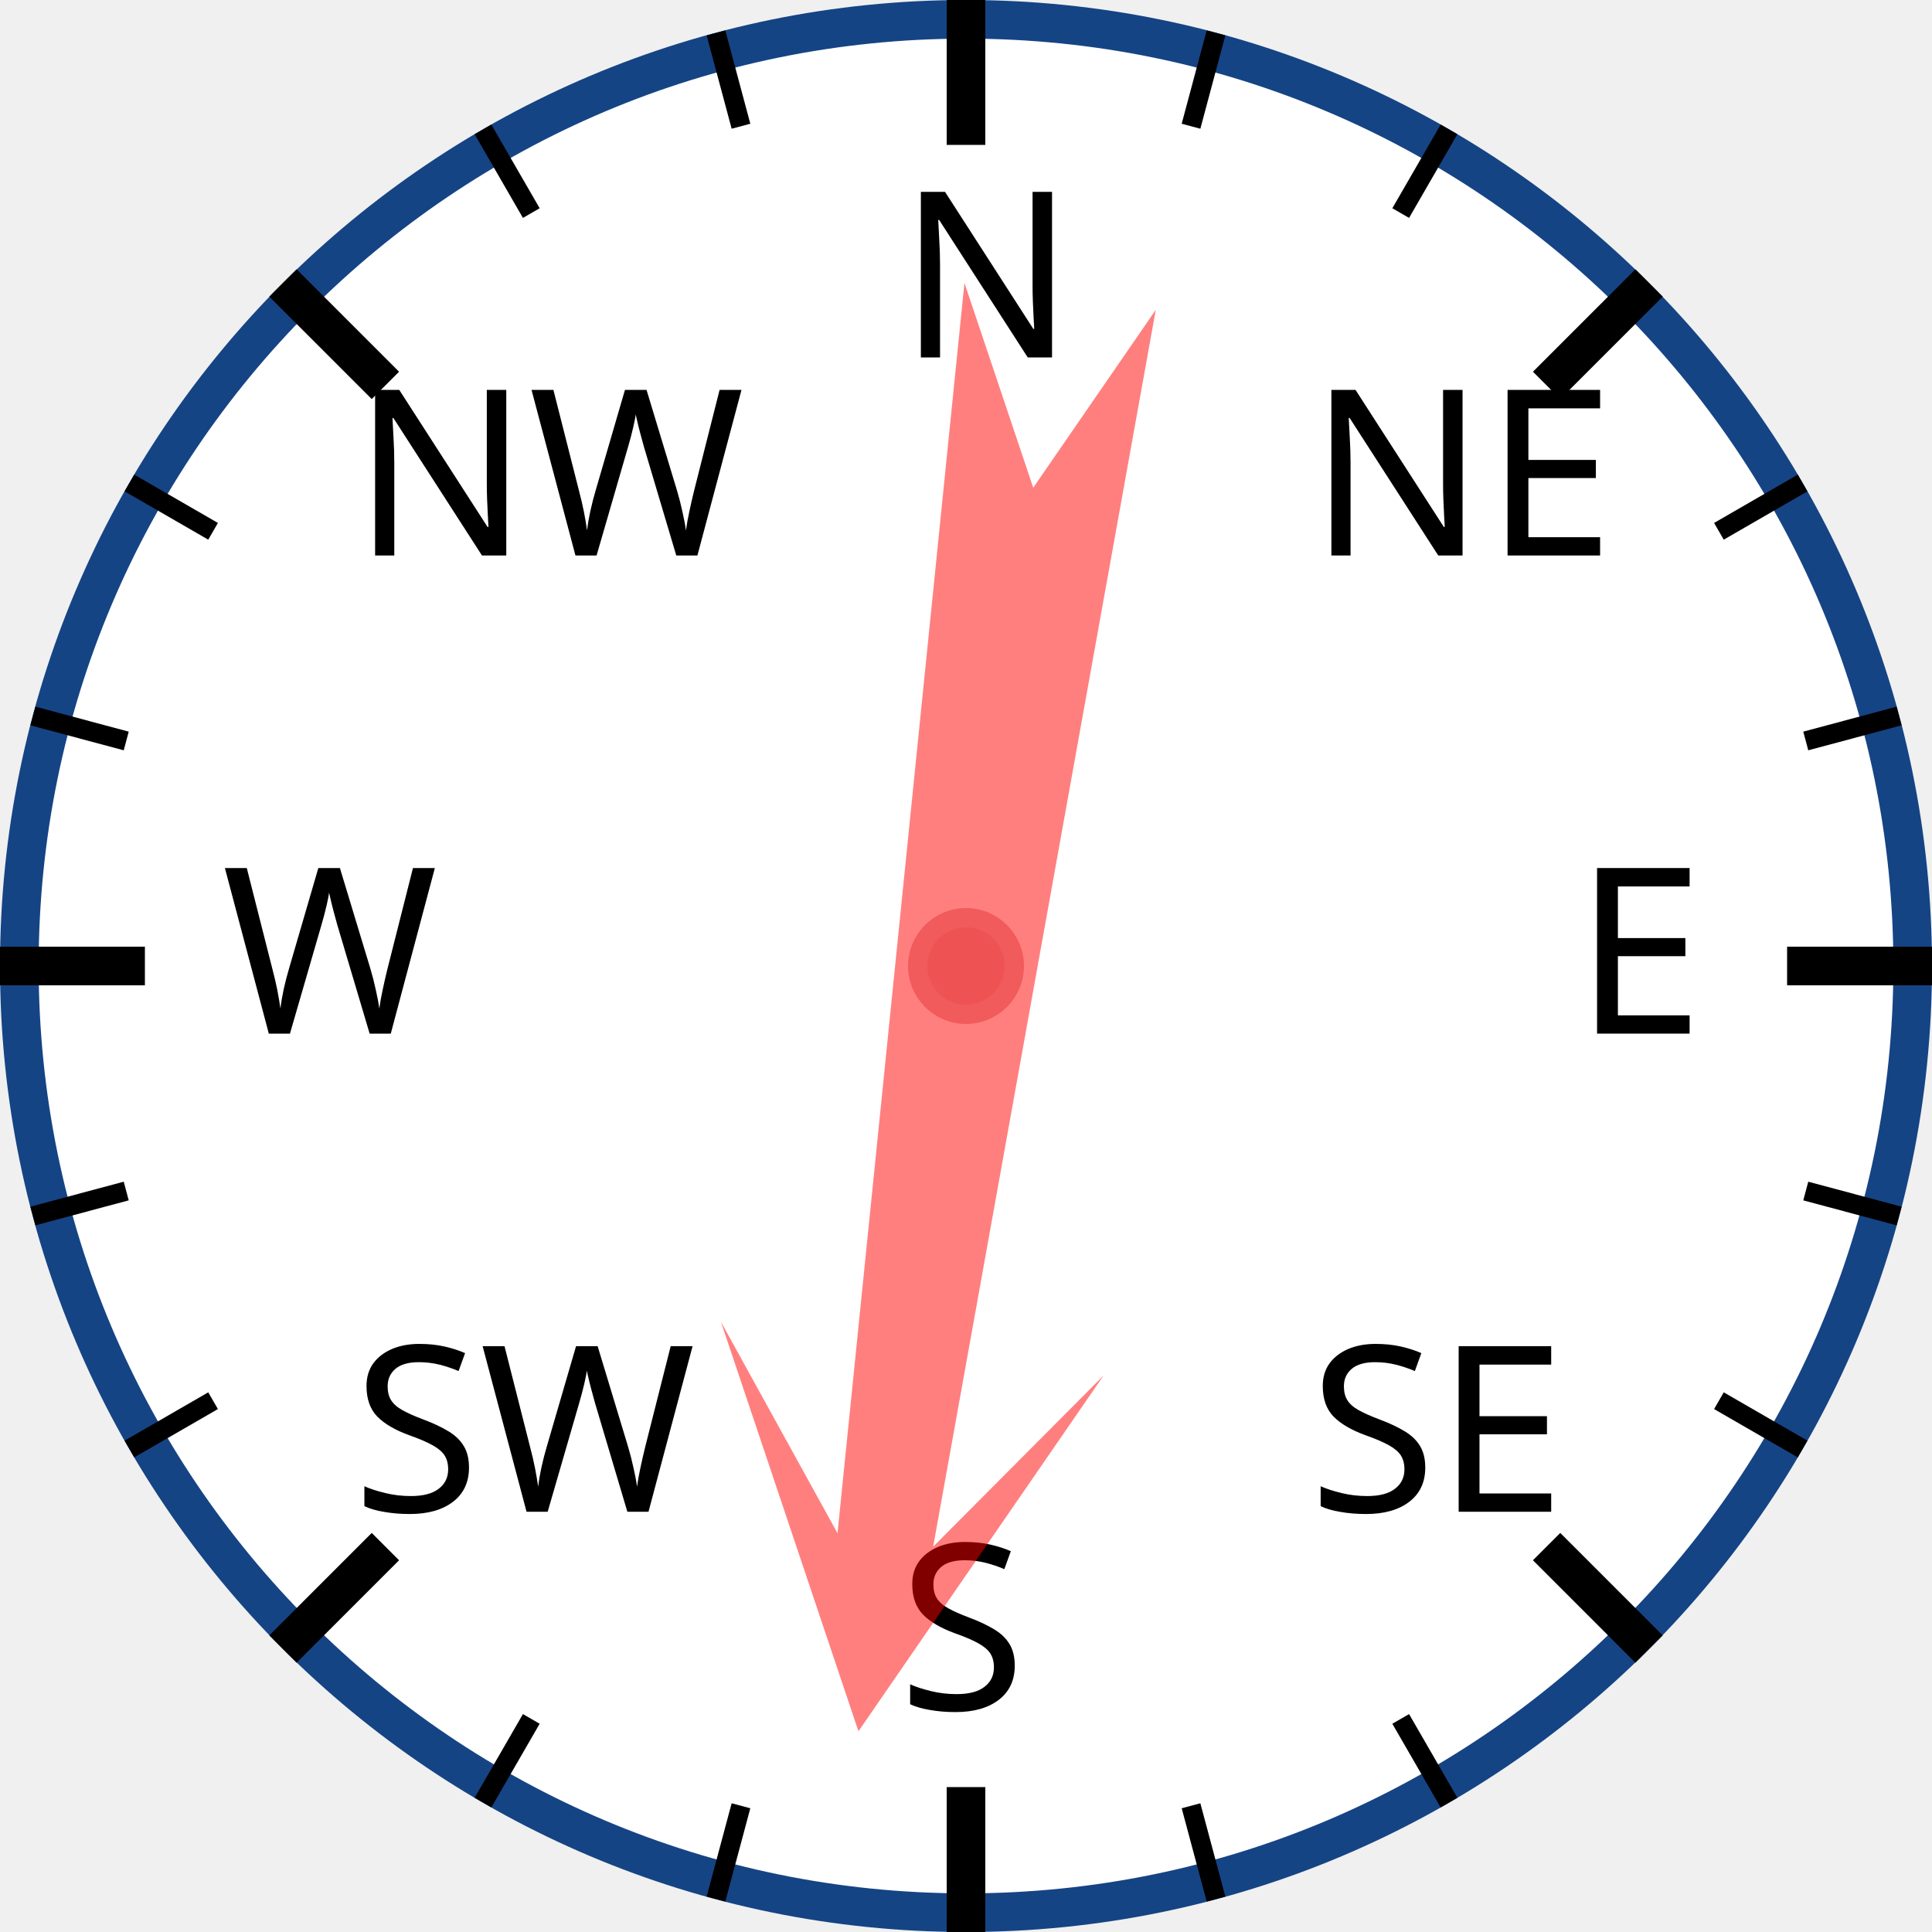
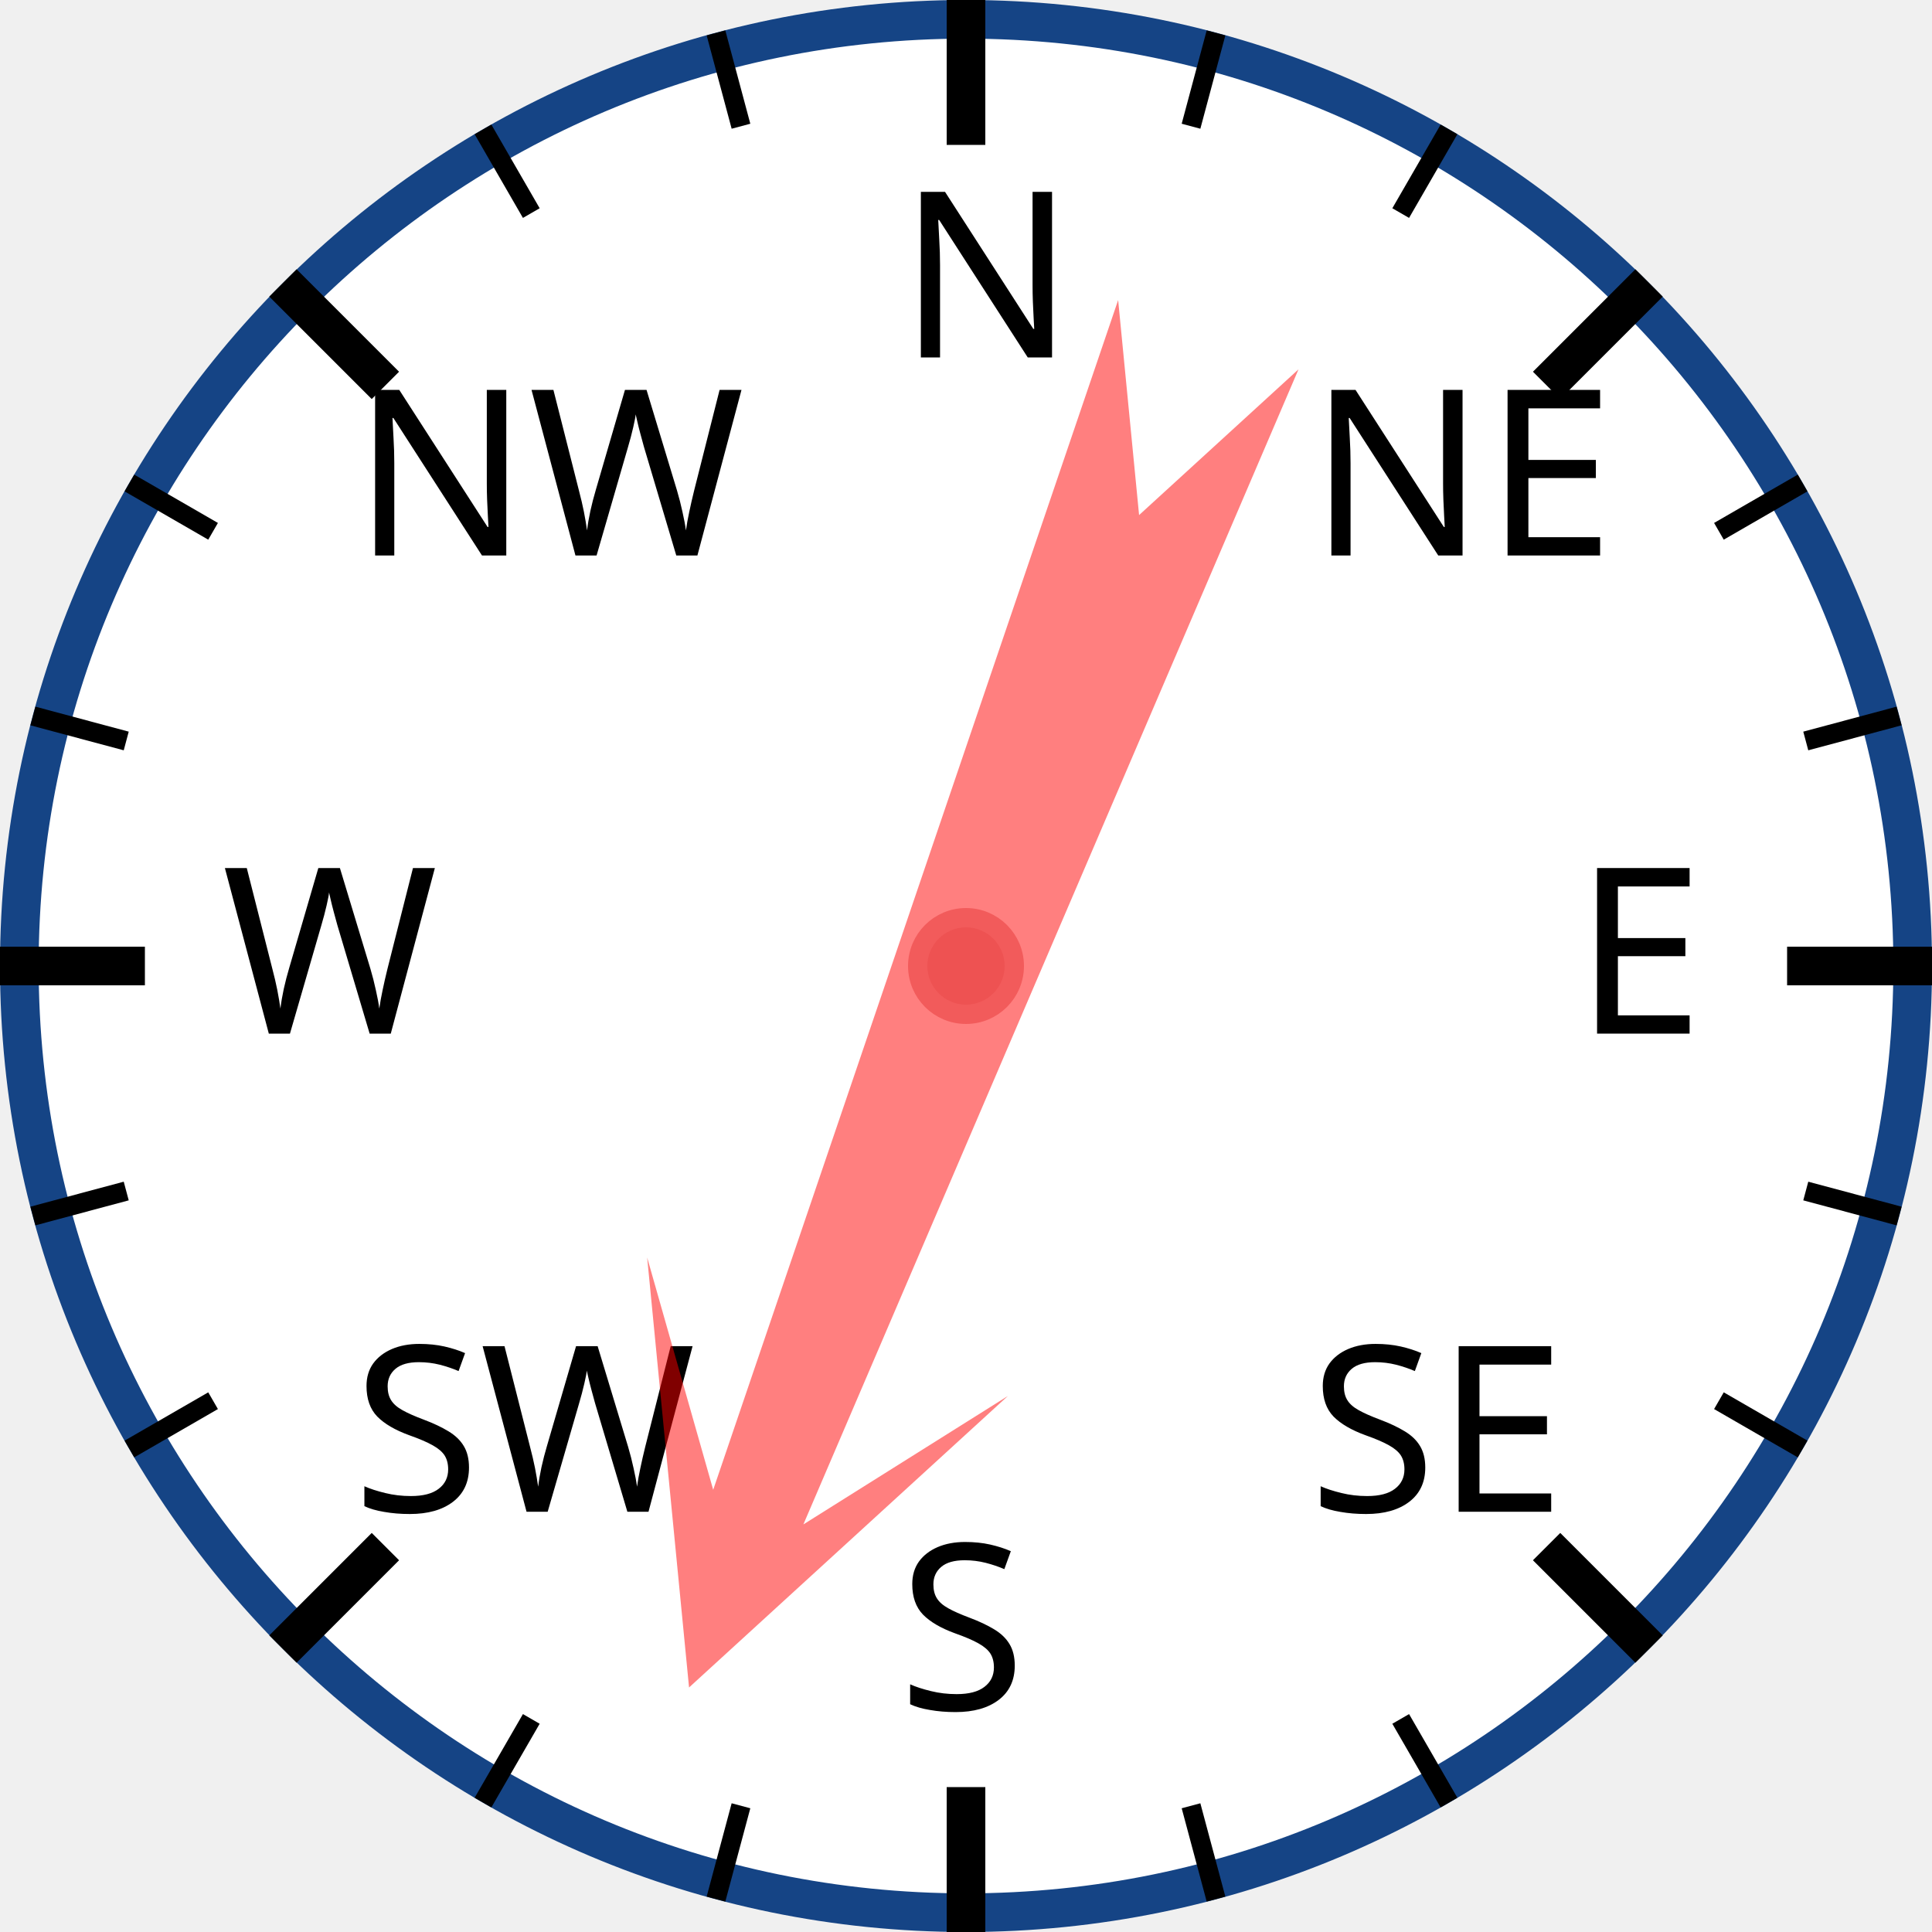
<svg xmlns="http://www.w3.org/2000/svg" width="120px" height="120px" viewBox="0 0 200 200">
  <circle cx="100" cy="100" r="98" style="fill: white; stroke: #154485; stroke-width: 4;" />
  <text x="93.0" y="37.0" style="font-family: sans-serif; font-size: 18pt;">N</text>
  <line x1="100.0" y1="0.0" x2="100.0" y2="15.0" style="stroke: black; stroke-width: 4;" />
  <line x1="74.118" y1="3.407" x2="76.706" y2="13.067" style="stroke: black; stroke-width: 2;" />
  <line x1="50" y1="13.397" x2="55" y2="22.058" style="stroke: black; stroke-width: 2;" />
  <text x="36.503" y="57.503" style="font-family: sans-serif; font-size: 18pt;">NW</text>
  <line x1="29.289" y1="29.289" x2="39.896" y2="39.896" style="stroke: black; stroke-width: 4;" />
  <line x1="13.397" y1="50" x2="22.058" y2="55" style="stroke: black; stroke-width: 2;" />
  <line x1="3.407" y1="74.118" x2="13.067" y2="76.706" style="stroke: black; stroke-width: 2;" />
  <text x="23.0" y="107.0" style="font-family: sans-serif; font-size: 18pt;">W</text>
  <line x1="0.0" y1="100.0" x2="15.0" y2="100.0" style="stroke: black; stroke-width: 4;" />
  <line x1="3.407" y1="125.882" x2="13.067" y2="123.294" style="stroke: black; stroke-width: 2;" />
  <line x1="13.397" y1="150" x2="22.058" y2="145" style="stroke: black; stroke-width: 2;" />
  <text x="36.503" y="156.497" style="font-family: sans-serif; font-size: 18pt;">SW</text>
  <line x1="29.289" y1="170.711" x2="39.896" y2="160.104" style="stroke: black; stroke-width: 4;" />
  <line x1="50" y1="186.603" x2="55" y2="177.942" style="stroke: black; stroke-width: 2;" />
  <line x1="74.118" y1="196.593" x2="76.706" y2="186.933" style="stroke: black; stroke-width: 2;" />
  <text x="93" y="177.0" style="font-family: sans-serif; font-size: 18pt;">S</text>
  <line x1="100" y1="200.0" x2="100" y2="185.0" style="stroke: black; stroke-width: 4;" />
  <line x1="125.882" y1="196.593" x2="123.294" y2="186.933" style="stroke: black; stroke-width: 2;" />
  <line x1="150.0" y1="186.603" x2="145.0" y2="177.942" style="stroke: black; stroke-width: 2;" />
  <text x="135.497" y="156.497" style="font-family: sans-serif; font-size: 18pt;">SE</text>
  <line x1="170.711" y1="170.711" x2="160.104" y2="160.104" style="stroke: black; stroke-width: 4;" />
  <line x1="186.603" y1="150" x2="177.942" y2="145" style="stroke: black; stroke-width: 2;" />
  <line x1="196.593" y1="125.882" x2="186.933" y2="123.294" style="stroke: black; stroke-width: 2;" />
  <text x="163.0" y="107" style="font-family: sans-serif; font-size: 18pt;">E</text>
  <line x1="200.0" y1="100" x2="185.0" y2="100" style="stroke: black; stroke-width: 4;" />
  <line x1="196.593" y1="74.118" x2="186.933" y2="76.706" style="stroke: black; stroke-width: 2;" />
  <line x1="186.603" y1="50" x2="177.942" y2="55" style="stroke: black; stroke-width: 2;" />
  <text x="135.497" y="57.503" style="font-family: sans-serif; font-size: 18pt;">NE</text>
  <line x1="170.711" y1="29.289" x2="160.104" y2="39.896" style="stroke: black; stroke-width: 4;" />
  <line x1="150" y1="13.397" x2="145" y2="22.058" style="stroke: black; stroke-width: 2;" />
  <line x1="125.882" y1="3.407" x2="123.294" y2="13.067" style="stroke: black; stroke-width: 2;" />
-   <polygon points="100 20 120 60 105 40 110 170 100 150 90 170 95 40 80 60" style="fill: red; fill-opacity: 0.5;" transform="rotate(188,100,100)" />
+   <polygon points="100 20 120 60 105 40 110 170 100 150 90 170 95 40 80 60" style="fill: red; fill-opacity: 0.5;" transform="rotate(201,100,100)" />
  <circle cx="100" cy="100" r="5" style="fill: #EE5252; stroke: #F25B5B; stroke-width: 2;" />
</svg>
